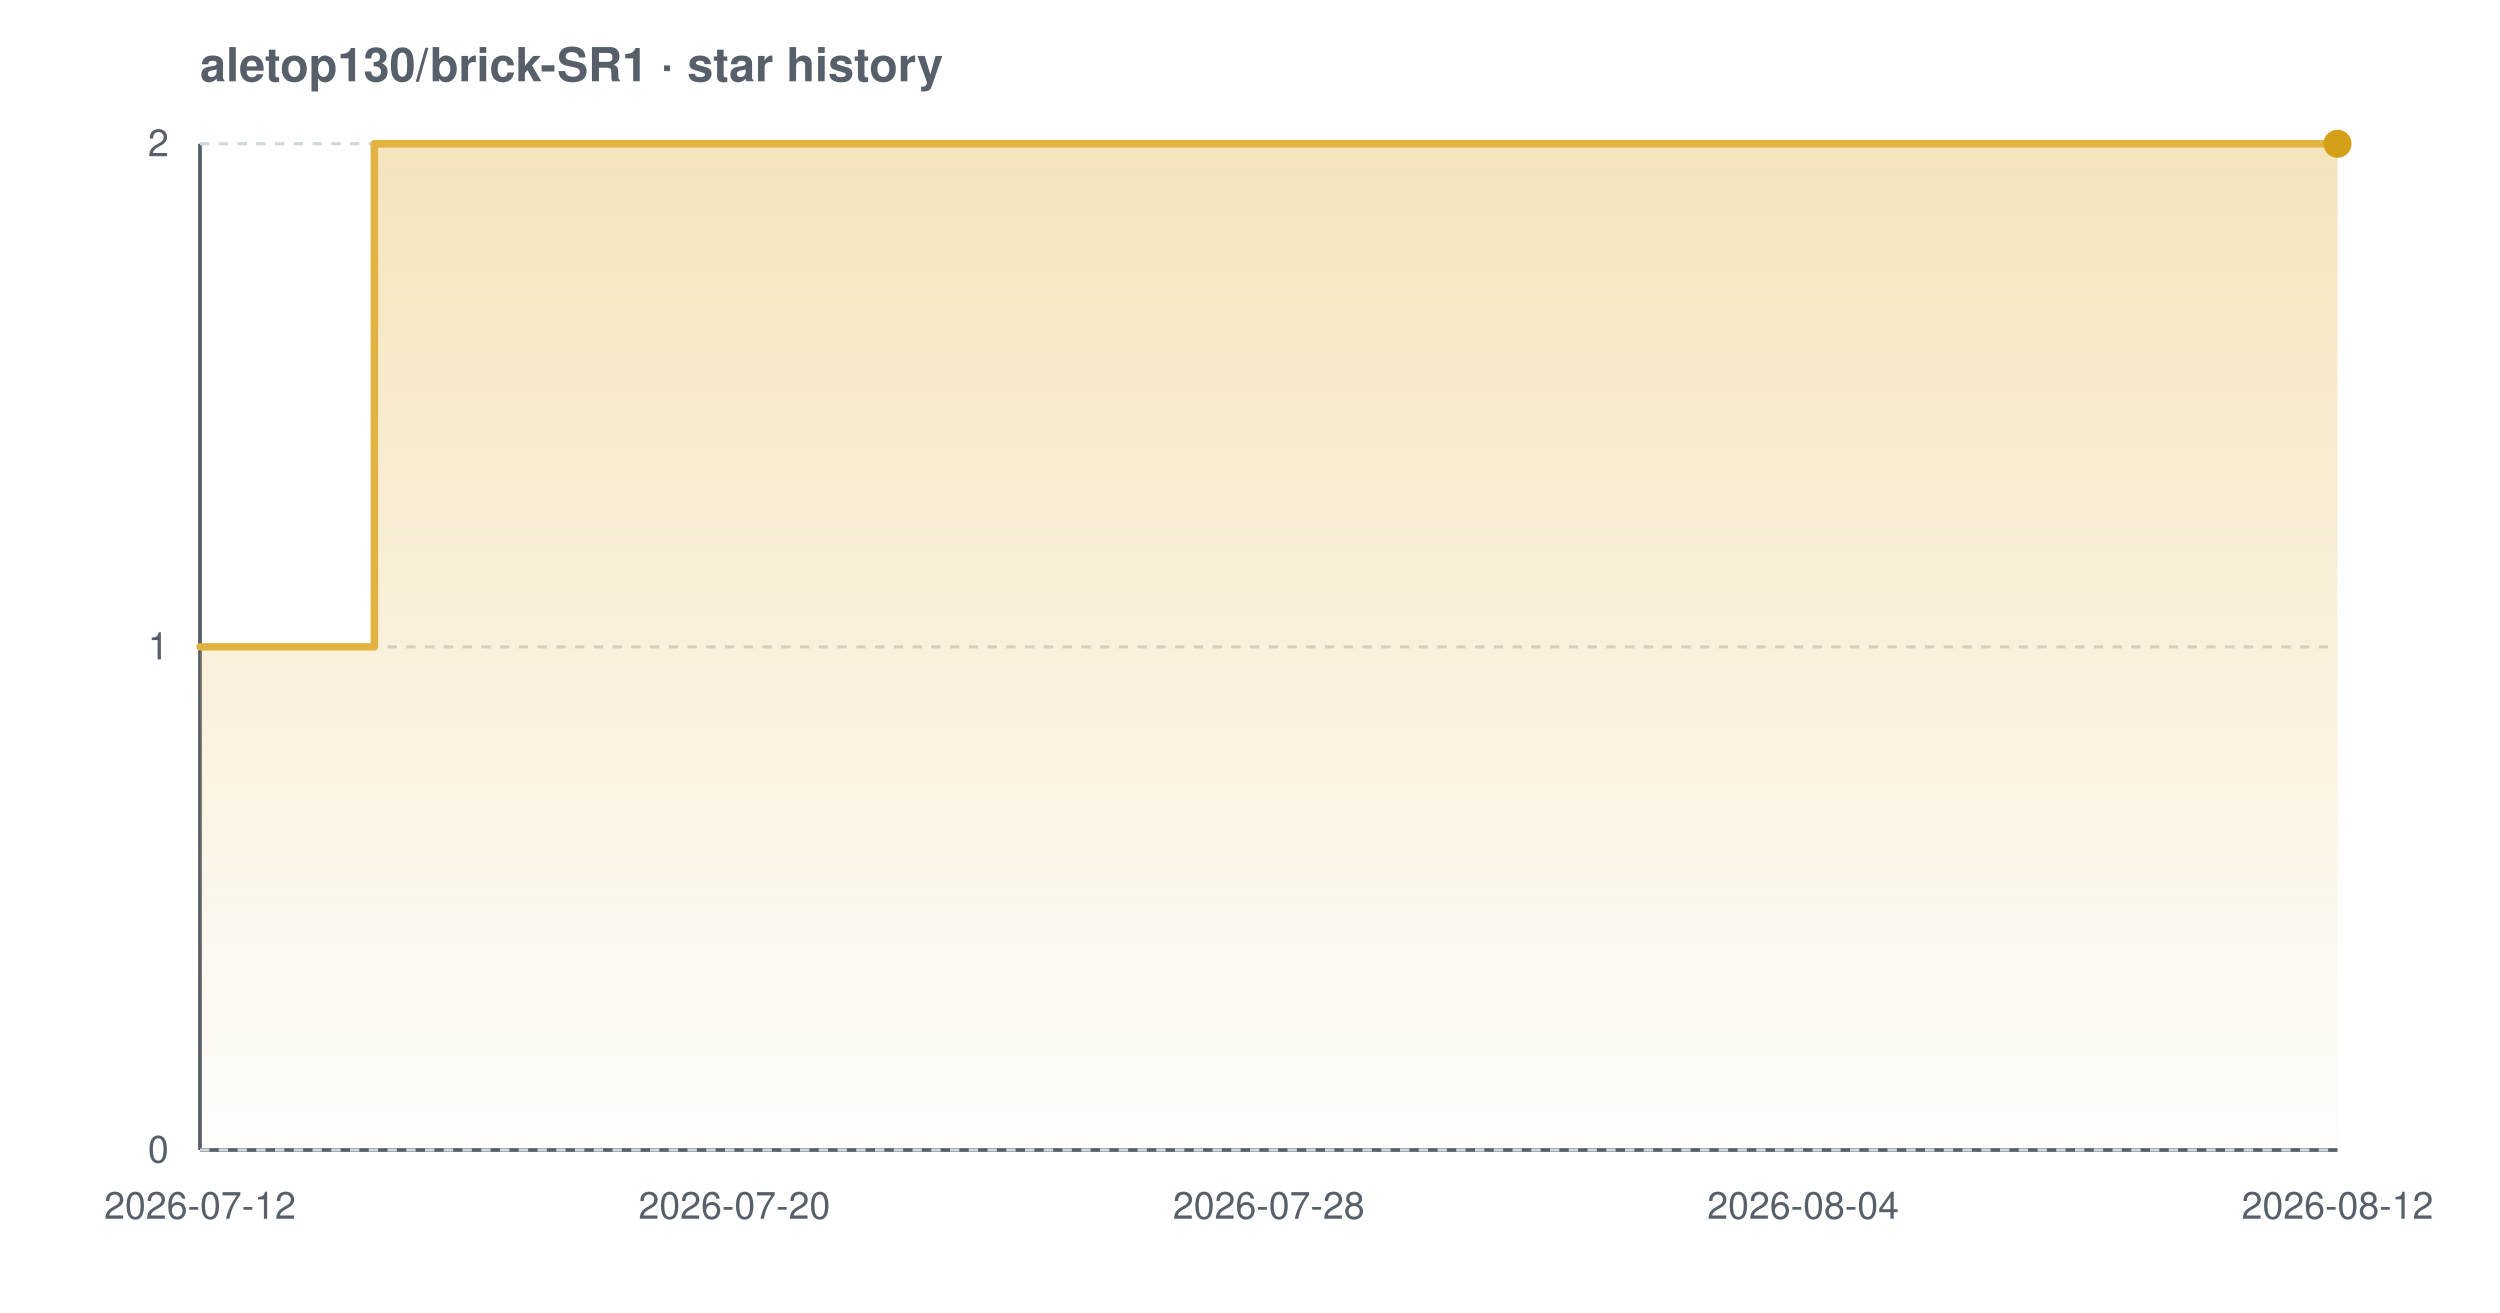
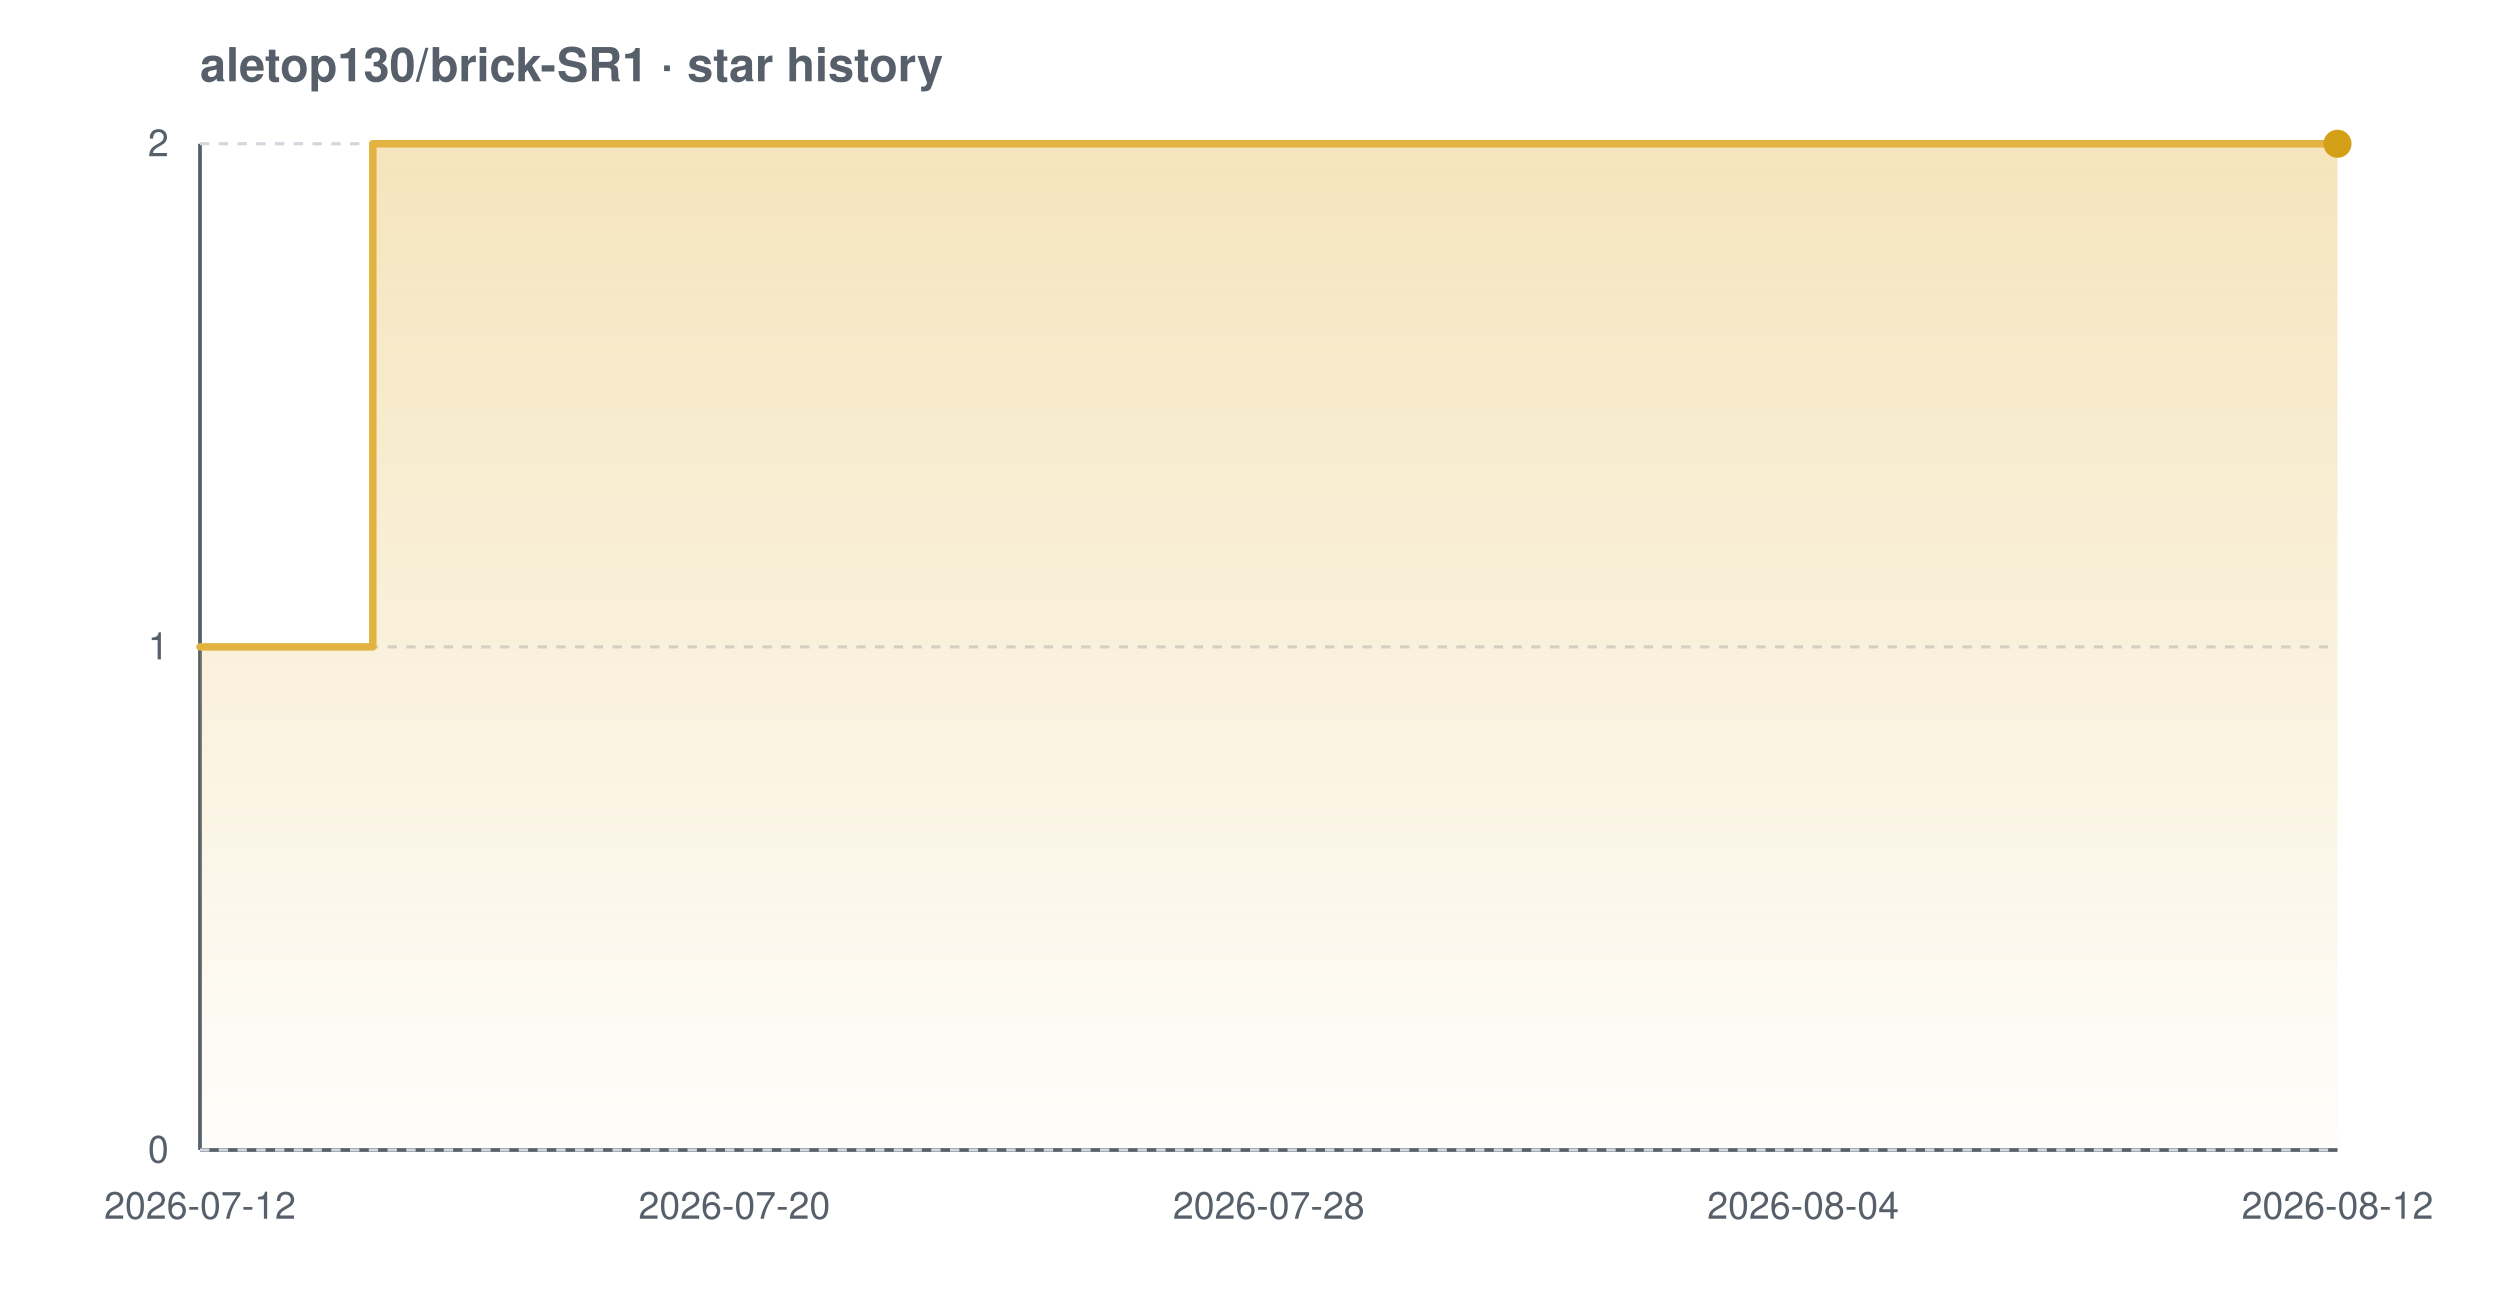
<svg xmlns="http://www.w3.org/2000/svg" width="800" height="420" viewBox="0 0 800 420" font-family="-apple-system,BlinkMacSystemFont,'Segoe UI',Helvetica,Arial,sans-serif" role="img" aria-label="Star history chart for aletop130/brick-SR1">
  <defs>
    <linearGradient id="grad-light" x1="0" y1="0" x2="0" y2="1">
      <stop offset="0%" stop-color="#e3b341" stop-opacity="0.35" />
      <stop offset="100%" stop-color="#e3b341" stop-opacity="0.02" />
    </linearGradient>
  </defs>
  <text x="64" y="26" font-size="15" font-weight="600" fill="#57606a">aletop130/brick-SR1 · star history</text>
  <line x1="64" y1="368" x2="748" y2="368" stroke="#57606a" stroke-width="1.2" />
  <line x1="64" y1="46" x2="64" y2="368" stroke="#57606a" stroke-width="1.2" />
  <line x1="64" y1="368.0" x2="748" y2="368.0" stroke="#d0d7de" stroke-width="1" stroke-dasharray="3 3" />
  <line x1="64" y1="207.0" x2="748" y2="207.0" stroke="#d0d7de" stroke-width="1" stroke-dasharray="3 3" />
  <line x1="64" y1="46.0" x2="748" y2="46.0" stroke="#d0d7de" stroke-width="1" stroke-dasharray="3 3" />
-   <path d="M 64.0 207.0 L 119.8 207.0 L 119.8 46.0 L 748.0 46.0 L 748.0 46.0 L 748.0 368.0 L 64.0 368.0 Z" fill="url(#grad-light)" />
-   <path d="M 64.0 207.0 L 119.8 207.0 L 119.8 46.0 L 748.0 46.0 L 748.0 46.0" fill="none" stroke="#e3b341" stroke-width="2.4" stroke-linejoin="round" stroke-linecap="round" />
+   <path d="M 64.0 207.0 L 119.3 207.0 L 119.3 46.0 L 748.0 46.0 L 748.0 46.0 L 748.0 368.0 L 64.0 368.0 Z" fill="url(#grad-light)" />
+   <path d="M 64.0 207.0 L 119.3 207.0 L 119.3 46.0 L 748.0 46.0 L 748.0 46.0" fill="none" stroke="#e3b341" stroke-width="2.4" stroke-linejoin="round" stroke-linecap="round" />
  <circle cx="748.0" cy="46.0" r="4.5" fill="#d4a017" />
  <text x="54" y="372.0" text-anchor="end" font-size="12" fill="#57606a">0</text>
  <text x="54" y="211.0" text-anchor="end" font-size="12" fill="#57606a">1</text>
  <text x="54" y="50.0" text-anchor="end" font-size="12" fill="#57606a">2</text>
  <text x="64.0" y="390" text-anchor="middle" font-size="12" fill="#57606a">2026-07-12</text>
  <text x="235.0" y="390" text-anchor="middle" font-size="12" fill="#57606a">2026-07-20</text>
  <text x="406.0" y="390" text-anchor="middle" font-size="12" fill="#57606a">2026-07-28</text>
  <text x="577.0" y="390" text-anchor="middle" font-size="12" fill="#57606a">2026-08-04</text>
  <text x="748.0" y="390" text-anchor="middle" font-size="12" fill="#57606a">2026-08-12</text>
</svg>
